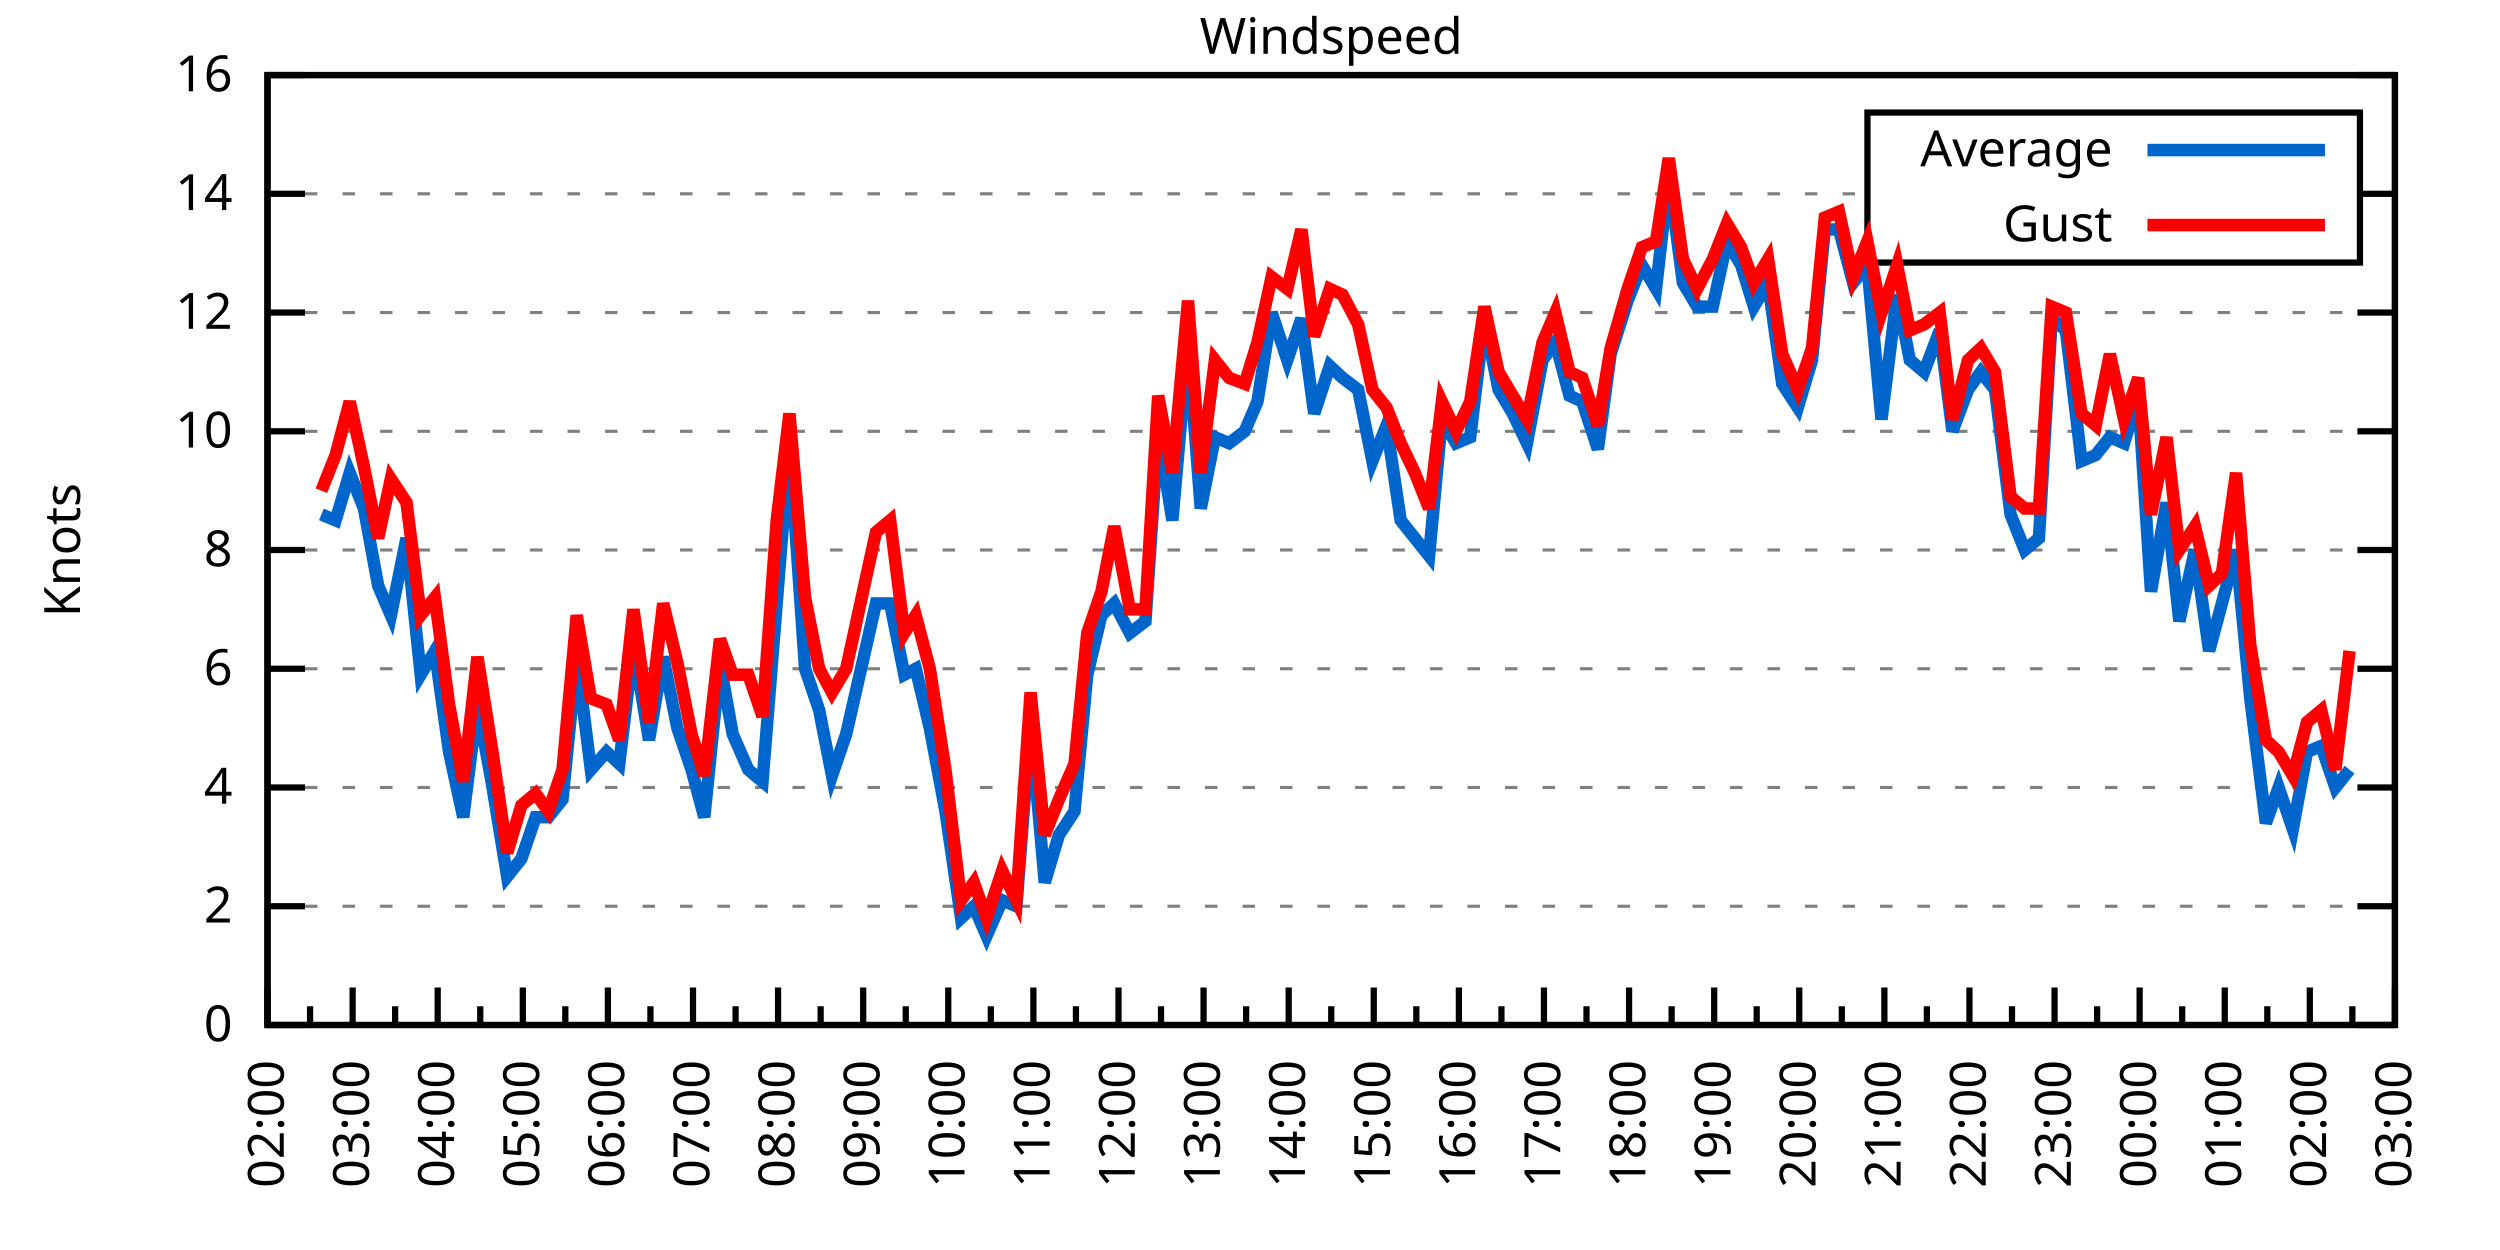
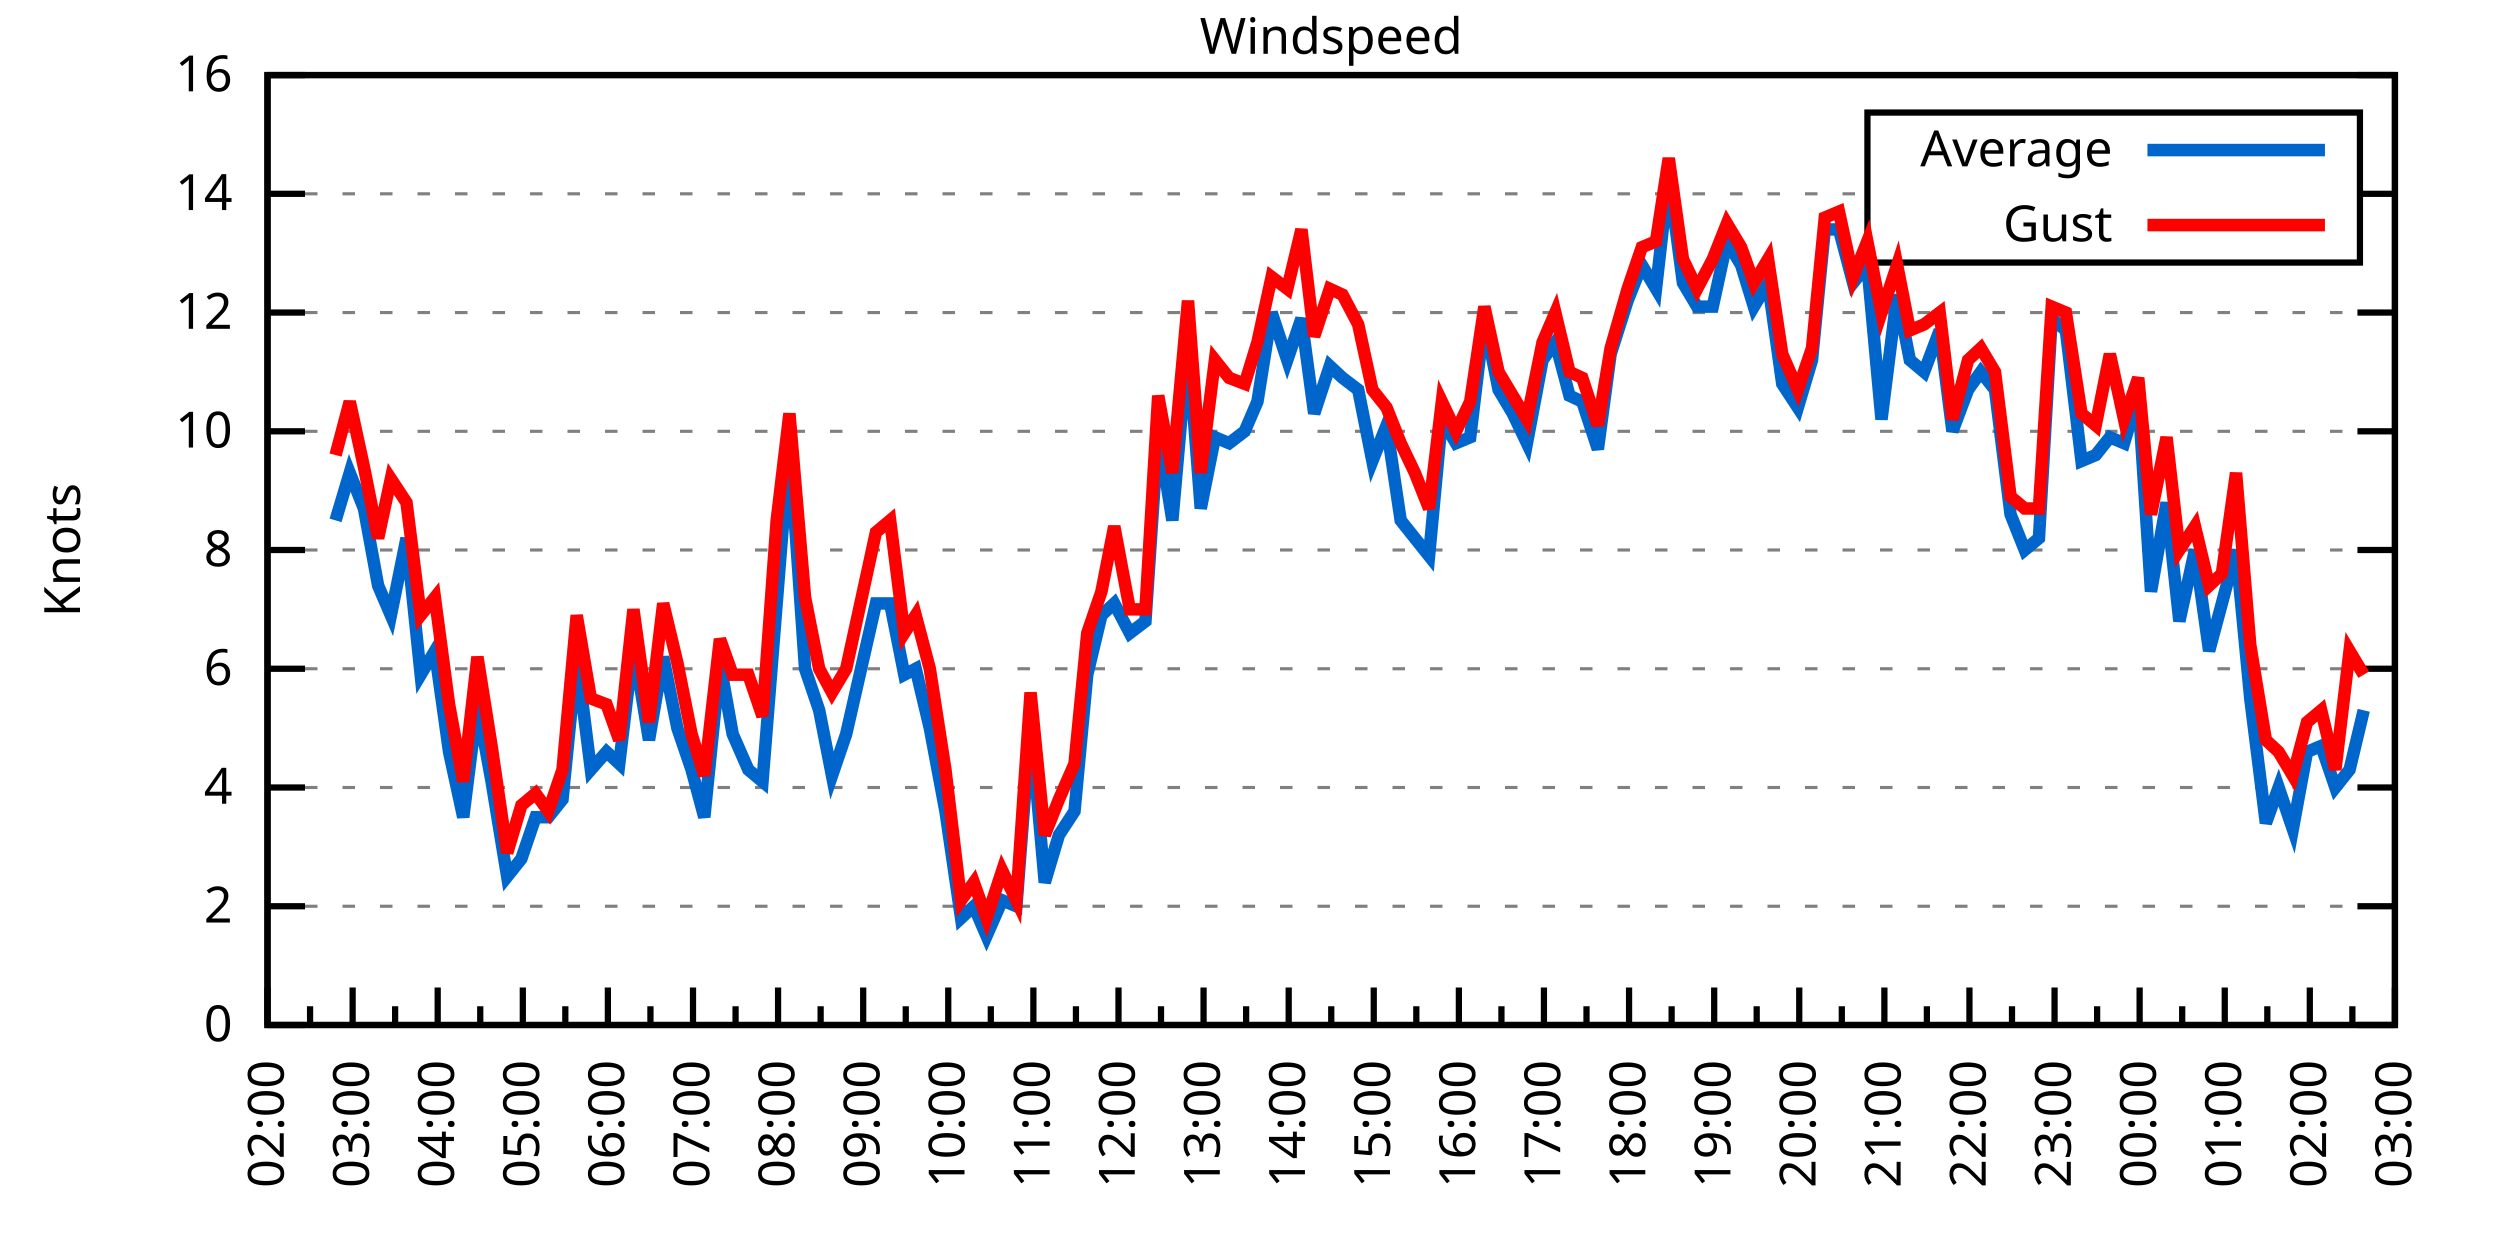
<svg xmlns="http://www.w3.org/2000/svg" xmlns:xlink="http://www.w3.org/1999/xlink" width="400" height="200" viewBox="0 0 400 200">
  <g id="gnuplot_canvas">
    <rect x="0" y="0" width="400" height="200" fill="none" />
    <defs>
      <circle id="gpDot" r="0.5" stroke-width="0.5" stroke="currentColor" />
      <path id="gpPt0" stroke-width="0.333" stroke="currentColor" d="M-1,0 h2 M0,-1 v2" />
      <path id="gpPt1" stroke-width="0.333" stroke="currentColor" d="M-1,-1 L1,1 M1,-1 L-1,1" />
      <path id="gpPt2" stroke-width="0.333" stroke="currentColor" d="M-1,0 L1,0 M0,-1 L0,1 M-1,-1 L1,1 M-1,1 L1,-1" />
      <rect id="gpPt3" stroke-width="0.333" stroke="currentColor" x="-1" y="-1" width="2" height="2" />
      <rect id="gpPt4" stroke-width="0.333" stroke="currentColor" fill="currentColor" x="-1" y="-1" width="2" height="2" />
      <circle id="gpPt5" stroke-width="0.333" stroke="currentColor" cx="0" cy="0" r="1" />
      <use xlink:href="#gpPt5" id="gpPt6" fill="currentColor" stroke="none" />
      <path id="gpPt7" stroke-width="0.333" stroke="currentColor" d="M0,-1.33 L-1.33,0.67 L1.33,0.67 z" />
      <use xlink:href="#gpPt7" id="gpPt8" fill="currentColor" stroke="none" />
      <use xlink:href="#gpPt7" id="gpPt9" stroke="currentColor" transform="rotate(180)" />
      <use xlink:href="#gpPt9" id="gpPt10" fill="currentColor" stroke="none" />
      <use xlink:href="#gpPt3" id="gpPt11" stroke="currentColor" transform="rotate(45)" />
      <use xlink:href="#gpPt11" id="gpPt12" fill="currentColor" stroke="none" />
      <path id="gpPt13" stroke-width="0.333" stroke="currentColor" d="M0,1.330 L1.265,0.411 L0.782,-1.067 L-0.782,-1.076 L-1.265,0.411 z" />
      <use xlink:href="#gpPt13" id="gpPt14" fill="currentColor" stroke="none" />
      <filter id="textbox" filterUnits="objectBoundingBox" x="0" y="0" height="1" width="1">
        <feFlood flood-color="white" flood-opacity="1" result="bgnd" />
        <feComposite in="SourceGraphic" in2="bgnd" operator="atop" />
      </filter>
      <filter id="greybox" filterUnits="objectBoundingBox" x="0" y="0" height="1" width="1">
        <feFlood flood-color="lightgrey" flood-opacity="1" result="grey" />
        <feComposite in="SourceGraphic" in2="grey" operator="atop" />
      </filter>
    </defs>
    <g fill="none" color="white" stroke="currentColor" stroke-width="1.00" stroke-linecap="butt" stroke-linejoin="miter">
</g>
    <g fill="none" color="black" stroke="currentColor" stroke-width="1.00" stroke-linecap="butt" stroke-linejoin="miter">
      <g stroke="none" shape-rendering="crispEdges">
        <polygon fill="rgb(255, 255, 255)" points="42.80,164.00 383.18,164.00 383.18,12.02 42.80,12.02 " />
      </g>
    </g>
    <g fill="none" color="black" stroke="currentColor" stroke-width="1.00" stroke-linecap="butt" stroke-linejoin="miter">
</g>
    <g fill="none" color="black" stroke="black" stroke-width="0.50" stroke-linecap="butt" stroke-linejoin="miter">
</g>
    <g fill="none" color="gray" stroke="currentColor" stroke-width="0.50" stroke-linecap="butt" stroke-linejoin="miter">
      <path stroke="gray" stroke-dasharray="2,4" class="gridline" d="M42.80,164.00 L383.19,164.00  " />
    </g>
    <g fill="none" color="gray" stroke="gray" stroke-width="1.00" stroke-linecap="butt" stroke-linejoin="miter">
</g>
    <g fill="none" color="black" stroke="currentColor" stroke-width="1.00" stroke-linecap="butt" stroke-linejoin="miter">
      <path stroke="black" d="M42.80,164.00 L48.80,164.00 M383.19,164.00 L377.19,164.00  " />
      <g transform="translate(37.20,166.60)" stroke="none" fill="black" font-family="Sans" font-size="8.00" text-anchor="end">
        <text>
          <tspan font-family="Sans"> 0</tspan>
        </text>
      </g>
    </g>
    <g fill="none" color="black" stroke="currentColor" stroke-width="1.00" stroke-linecap="butt" stroke-linejoin="miter">
</g>
    <g fill="none" color="black" stroke="black" stroke-width="0.50" stroke-linecap="butt" stroke-linejoin="miter">
</g>
    <g fill="none" color="gray" stroke="currentColor" stroke-width="0.50" stroke-linecap="butt" stroke-linejoin="miter">
      <path stroke="gray" stroke-dasharray="2,4" class="gridline" d="M42.80,145.00 L383.19,145.00  " />
    </g>
    <g fill="none" color="gray" stroke="gray" stroke-width="1.00" stroke-linecap="butt" stroke-linejoin="miter">
</g>
    <g fill="none" color="black" stroke="currentColor" stroke-width="1.00" stroke-linecap="butt" stroke-linejoin="miter">
      <path stroke="black" d="M42.80,145.00 L48.80,145.00 M383.19,145.00 L377.19,145.00  " />
      <g transform="translate(37.20,147.60)" stroke="none" fill="black" font-family="Sans" font-size="8.00" text-anchor="end">
        <text>
          <tspan font-family="Sans"> 2</tspan>
        </text>
      </g>
    </g>
    <g fill="none" color="black" stroke="currentColor" stroke-width="1.00" stroke-linecap="butt" stroke-linejoin="miter">
</g>
    <g fill="none" color="black" stroke="black" stroke-width="0.50" stroke-linecap="butt" stroke-linejoin="miter">
</g>
    <g fill="none" color="gray" stroke="currentColor" stroke-width="0.50" stroke-linecap="butt" stroke-linejoin="miter">
      <path stroke="gray" stroke-dasharray="2,4" class="gridline" d="M42.80,126.00 L383.19,126.00  " />
    </g>
    <g fill="none" color="gray" stroke="gray" stroke-width="1.00" stroke-linecap="butt" stroke-linejoin="miter">
</g>
    <g fill="none" color="black" stroke="currentColor" stroke-width="1.00" stroke-linecap="butt" stroke-linejoin="miter">
      <path stroke="black" d="M42.80,126.00 L48.80,126.00 M383.19,126.00 L377.19,126.00  " />
      <g transform="translate(37.20,128.60)" stroke="none" fill="black" font-family="Sans" font-size="8.00" text-anchor="end">
        <text>
          <tspan font-family="Sans"> 4</tspan>
        </text>
      </g>
    </g>
    <g fill="none" color="black" stroke="currentColor" stroke-width="1.00" stroke-linecap="butt" stroke-linejoin="miter">
</g>
    <g fill="none" color="black" stroke="black" stroke-width="0.50" stroke-linecap="butt" stroke-linejoin="miter">
</g>
    <g fill="none" color="gray" stroke="currentColor" stroke-width="0.50" stroke-linecap="butt" stroke-linejoin="miter">
      <path stroke="gray" stroke-dasharray="2,4" class="gridline" d="M42.80,107.00 L383.19,107.00  " />
    </g>
    <g fill="none" color="gray" stroke="gray" stroke-width="1.00" stroke-linecap="butt" stroke-linejoin="miter">
</g>
    <g fill="none" color="black" stroke="currentColor" stroke-width="1.00" stroke-linecap="butt" stroke-linejoin="miter">
      <path stroke="black" d="M42.80,107.00 L48.80,107.00 M383.19,107.00 L377.19,107.00  " />
      <g transform="translate(37.20,109.60)" stroke="none" fill="black" font-family="Sans" font-size="8.00" text-anchor="end">
        <text>
          <tspan font-family="Sans"> 6</tspan>
        </text>
      </g>
    </g>
    <g fill="none" color="black" stroke="currentColor" stroke-width="1.00" stroke-linecap="butt" stroke-linejoin="miter">
</g>
    <g fill="none" color="black" stroke="black" stroke-width="0.50" stroke-linecap="butt" stroke-linejoin="miter">
</g>
    <g fill="none" color="gray" stroke="currentColor" stroke-width="0.50" stroke-linecap="butt" stroke-linejoin="miter">
      <path stroke="gray" stroke-dasharray="2,4" class="gridline" d="M42.80,88.00 L383.19,88.00  " />
    </g>
    <g fill="none" color="gray" stroke="gray" stroke-width="1.00" stroke-linecap="butt" stroke-linejoin="miter">
</g>
    <g fill="none" color="black" stroke="currentColor" stroke-width="1.00" stroke-linecap="butt" stroke-linejoin="miter">
      <path stroke="black" d="M42.80,88.00 L48.80,88.00 M383.19,88.00 L377.19,88.00  " />
      <g transform="translate(37.20,90.60)" stroke="none" fill="black" font-family="Sans" font-size="8.00" text-anchor="end">
        <text>
          <tspan font-family="Sans"> 8</tspan>
        </text>
      </g>
    </g>
    <g fill="none" color="black" stroke="currentColor" stroke-width="1.00" stroke-linecap="butt" stroke-linejoin="miter">
</g>
    <g fill="none" color="black" stroke="black" stroke-width="0.50" stroke-linecap="butt" stroke-linejoin="miter">
</g>
    <g fill="none" color="gray" stroke="currentColor" stroke-width="0.50" stroke-linecap="butt" stroke-linejoin="miter">
      <path stroke="gray" stroke-dasharray="2,4" class="gridline" d="M42.80,69.01 L383.19,69.01  " />
    </g>
    <g fill="none" color="gray" stroke="gray" stroke-width="1.00" stroke-linecap="butt" stroke-linejoin="miter">
</g>
    <g fill="none" color="black" stroke="currentColor" stroke-width="1.00" stroke-linecap="butt" stroke-linejoin="miter">
      <path stroke="black" d="M42.80,69.01 L48.80,69.01 M383.19,69.01 L377.19,69.01  " />
      <g transform="translate(37.20,71.61)" stroke="none" fill="black" font-family="Sans" font-size="8.00" text-anchor="end">
        <text>
          <tspan font-family="Sans"> 10</tspan>
        </text>
      </g>
    </g>
    <g fill="none" color="black" stroke="currentColor" stroke-width="1.00" stroke-linecap="butt" stroke-linejoin="miter">
</g>
    <g fill="none" color="black" stroke="black" stroke-width="0.50" stroke-linecap="butt" stroke-linejoin="miter">
</g>
    <g fill="none" color="gray" stroke="currentColor" stroke-width="0.50" stroke-linecap="butt" stroke-linejoin="miter">
      <path stroke="gray" stroke-dasharray="2,4" class="gridline" d="M42.80,50.01 L383.19,50.01  " />
    </g>
    <g fill="none" color="gray" stroke="gray" stroke-width="1.00" stroke-linecap="butt" stroke-linejoin="miter">
</g>
    <g fill="none" color="black" stroke="currentColor" stroke-width="1.00" stroke-linecap="butt" stroke-linejoin="miter">
      <path stroke="black" d="M42.80,50.01 L48.80,50.01 M383.19,50.01 L377.19,50.01  " />
      <g transform="translate(37.20,52.61)" stroke="none" fill="black" font-family="Sans" font-size="8.00" text-anchor="end">
        <text>
          <tspan font-family="Sans"> 12</tspan>
        </text>
      </g>
    </g>
    <g fill="none" color="black" stroke="currentColor" stroke-width="1.00" stroke-linecap="butt" stroke-linejoin="miter">
</g>
    <g fill="none" color="black" stroke="black" stroke-width="0.50" stroke-linecap="butt" stroke-linejoin="miter">
</g>
    <g fill="none" color="gray" stroke="currentColor" stroke-width="0.50" stroke-linecap="butt" stroke-linejoin="miter">
      <path stroke="gray" stroke-dasharray="2,4" class="gridline" d="M42.80,31.01 L298.79,31.01 M377.59,31.01 L383.19,31.01  " />
    </g>
    <g fill="none" color="gray" stroke="gray" stroke-width="1.00" stroke-linecap="butt" stroke-linejoin="miter">
</g>
    <g fill="none" color="black" stroke="currentColor" stroke-width="1.00" stroke-linecap="butt" stroke-linejoin="miter">
      <path stroke="black" d="M42.80,31.01 L48.80,31.01 M383.19,31.01 L377.19,31.01  " />
      <g transform="translate(37.20,33.61)" stroke="none" fill="black" font-family="Sans" font-size="8.00" text-anchor="end">
        <text>
          <tspan font-family="Sans"> 14</tspan>
        </text>
      </g>
    </g>
    <g fill="none" color="black" stroke="currentColor" stroke-width="1.00" stroke-linecap="butt" stroke-linejoin="miter">
</g>
    <g fill="none" color="black" stroke="black" stroke-width="0.50" stroke-linecap="butt" stroke-linejoin="miter">
</g>
    <g fill="none" color="gray" stroke="currentColor" stroke-width="0.50" stroke-linecap="butt" stroke-linejoin="miter">
      <path stroke="gray" stroke-dasharray="2,4" class="gridline" d="M42.80,12.01 L383.19,12.01  " />
    </g>
    <g fill="none" color="gray" stroke="gray" stroke-width="1.00" stroke-linecap="butt" stroke-linejoin="miter">
</g>
    <g fill="none" color="black" stroke="currentColor" stroke-width="1.00" stroke-linecap="butt" stroke-linejoin="miter">
      <path stroke="black" d="M42.80,12.01 L48.80,12.01 M383.19,12.01 L377.19,12.01  " />
      <g transform="translate(37.20,14.61)" stroke="none" fill="black" font-family="Sans" font-size="8.00" text-anchor="end">
        <text>
          <tspan font-family="Sans"> 16</tspan>
        </text>
      </g>
    </g>
    <g fill="none" color="black" stroke="currentColor" stroke-width="1.00" stroke-linecap="butt" stroke-linejoin="miter">
      <path stroke="black" d="M42.80,164.00 L42.80,158.00  " />
      <g transform="translate(45.40,169.60) rotate(270)" stroke="none" fill="black" font-family="Sans" font-size="8.00" text-anchor="end">
        <text>
          <tspan font-family="Sans">02:00</tspan>
        </text>
      </g>
    </g>
    <g fill="none" color="black" stroke="currentColor" stroke-width="1.00" stroke-linecap="butt" stroke-linejoin="miter">
      <path stroke="black" d="M49.61,164.00 L49.61,161.00 M56.42,164.00 L56.42,158.00  " />
      <g transform="translate(59.02,169.60) rotate(270)" stroke="none" fill="black" font-family="Sans" font-size="8.00" text-anchor="end">
        <text>
          <tspan font-family="Sans">03:00</tspan>
        </text>
      </g>
    </g>
    <g fill="none" color="black" stroke="currentColor" stroke-width="1.00" stroke-linecap="butt" stroke-linejoin="miter">
      <path stroke="black" d="M63.22,164.00 L63.22,161.00 M70.03,164.00 L70.03,158.00  " />
      <g transform="translate(72.63,169.60) rotate(270)" stroke="none" fill="black" font-family="Sans" font-size="8.00" text-anchor="end">
        <text>
          <tspan font-family="Sans">04:00</tspan>
        </text>
      </g>
    </g>
    <g fill="none" color="black" stroke="currentColor" stroke-width="1.00" stroke-linecap="butt" stroke-linejoin="miter">
      <path stroke="black" d="M76.84,164.00 L76.84,161.00 M83.65,164.00 L83.65,158.00  " />
      <g transform="translate(86.25,169.60) rotate(270)" stroke="none" fill="black" font-family="Sans" font-size="8.00" text-anchor="end">
        <text>
          <tspan font-family="Sans">05:00</tspan>
        </text>
      </g>
    </g>
    <g fill="none" color="black" stroke="currentColor" stroke-width="1.00" stroke-linecap="butt" stroke-linejoin="miter">
      <path stroke="black" d="M90.45,164.00 L90.45,161.00 M97.26,164.00 L97.26,158.00  " />
      <g transform="translate(99.86,169.60) rotate(270)" stroke="none" fill="black" font-family="Sans" font-size="8.00" text-anchor="end">
        <text>
          <tspan font-family="Sans">06:00</tspan>
        </text>
      </g>
    </g>
    <g fill="none" color="black" stroke="currentColor" stroke-width="1.00" stroke-linecap="butt" stroke-linejoin="miter">
      <path stroke="black" d="M104.07,164.00 L104.07,161.00 M110.88,164.00 L110.88,158.00  " />
      <g transform="translate(113.48,169.60) rotate(270)" stroke="none" fill="black" font-family="Sans" font-size="8.00" text-anchor="end">
        <text>
          <tspan font-family="Sans">07:00</tspan>
        </text>
      </g>
    </g>
    <g fill="none" color="black" stroke="currentColor" stroke-width="1.00" stroke-linecap="butt" stroke-linejoin="miter">
      <path stroke="black" d="M117.69,164.00 L117.69,161.00 M124.49,164.00 L124.49,158.00  " />
      <g transform="translate(127.09,169.60) rotate(270)" stroke="none" fill="black" font-family="Sans" font-size="8.00" text-anchor="end">
        <text>
          <tspan font-family="Sans">08:00</tspan>
        </text>
      </g>
    </g>
    <g fill="none" color="black" stroke="currentColor" stroke-width="1.00" stroke-linecap="butt" stroke-linejoin="miter">
      <path stroke="black" d="M131.30,164.00 L131.30,161.00 M138.11,164.00 L138.11,158.00  " />
      <g transform="translate(140.71,169.60) rotate(270)" stroke="none" fill="black" font-family="Sans" font-size="8.00" text-anchor="end">
        <text>
          <tspan font-family="Sans">09:00</tspan>
        </text>
      </g>
    </g>
    <g fill="none" color="black" stroke="currentColor" stroke-width="1.00" stroke-linecap="butt" stroke-linejoin="miter">
      <path stroke="black" d="M144.92,164.00 L144.92,161.00 M151.72,164.00 L151.72,158.00  " />
      <g transform="translate(154.32,169.60) rotate(270)" stroke="none" fill="black" font-family="Sans" font-size="8.00" text-anchor="end">
        <text>
          <tspan font-family="Sans">10:00</tspan>
        </text>
      </g>
    </g>
    <g fill="none" color="black" stroke="currentColor" stroke-width="1.00" stroke-linecap="butt" stroke-linejoin="miter">
      <path stroke="black" d="M158.53,164.00 L158.53,161.00 M165.34,164.00 L165.34,158.00  " />
      <g transform="translate(167.94,169.60) rotate(270)" stroke="none" fill="black" font-family="Sans" font-size="8.00" text-anchor="end">
        <text>
          <tspan font-family="Sans">11:00</tspan>
        </text>
      </g>
    </g>
    <g fill="none" color="black" stroke="currentColor" stroke-width="1.00" stroke-linecap="butt" stroke-linejoin="miter">
      <path stroke="black" d="M172.15,164.00 L172.15,161.00 M178.96,164.00 L178.96,158.00  " />
      <g transform="translate(181.56,169.60) rotate(270)" stroke="none" fill="black" font-family="Sans" font-size="8.00" text-anchor="end">
        <text>
          <tspan font-family="Sans">12:00</tspan>
        </text>
      </g>
    </g>
    <g fill="none" color="black" stroke="currentColor" stroke-width="1.00" stroke-linecap="butt" stroke-linejoin="miter">
      <path stroke="black" d="M185.76,164.00 L185.76,161.00 M192.57,164.00 L192.57,158.00  " />
      <g transform="translate(195.17,169.60) rotate(270)" stroke="none" fill="black" font-family="Sans" font-size="8.00" text-anchor="end">
        <text>
          <tspan font-family="Sans">13:00</tspan>
        </text>
      </g>
    </g>
    <g fill="none" color="black" stroke="currentColor" stroke-width="1.00" stroke-linecap="butt" stroke-linejoin="miter">
      <path stroke="black" d="M199.38,164.00 L199.38,161.00 M206.19,164.00 L206.19,158.00  " />
      <g transform="translate(208.79,169.60) rotate(270)" stroke="none" fill="black" font-family="Sans" font-size="8.00" text-anchor="end">
        <text>
          <tspan font-family="Sans">14:00</tspan>
        </text>
      </g>
    </g>
    <g fill="none" color="black" stroke="currentColor" stroke-width="1.00" stroke-linecap="butt" stroke-linejoin="miter">
      <path stroke="black" d="M213.00,164.00 L213.00,161.00 M219.80,164.00 L219.80,158.00  " />
      <g transform="translate(222.40,169.60) rotate(270)" stroke="none" fill="black" font-family="Sans" font-size="8.00" text-anchor="end">
        <text>
          <tspan font-family="Sans">15:00</tspan>
        </text>
      </g>
    </g>
    <g fill="none" color="black" stroke="currentColor" stroke-width="1.00" stroke-linecap="butt" stroke-linejoin="miter">
      <path stroke="black" d="M226.61,164.00 L226.61,161.00 M233.42,164.00 L233.42,158.00  " />
      <g transform="translate(236.02,169.60) rotate(270)" stroke="none" fill="black" font-family="Sans" font-size="8.00" text-anchor="end">
        <text>
          <tspan font-family="Sans">16:00</tspan>
        </text>
      </g>
    </g>
    <g fill="none" color="black" stroke="currentColor" stroke-width="1.00" stroke-linecap="butt" stroke-linejoin="miter">
      <path stroke="black" d="M240.23,164.00 L240.23,161.00 M247.03,164.00 L247.03,158.00  " />
      <g transform="translate(249.63,169.60) rotate(270)" stroke="none" fill="black" font-family="Sans" font-size="8.00" text-anchor="end">
        <text>
          <tspan font-family="Sans">17:00</tspan>
        </text>
      </g>
    </g>
    <g fill="none" color="black" stroke="currentColor" stroke-width="1.00" stroke-linecap="butt" stroke-linejoin="miter">
      <path stroke="black" d="M253.84,164.00 L253.84,161.00 M260.65,164.00 L260.65,158.00  " />
      <g transform="translate(263.25,169.60) rotate(270)" stroke="none" fill="black" font-family="Sans" font-size="8.00" text-anchor="end">
        <text>
          <tspan font-family="Sans">18:00</tspan>
        </text>
      </g>
    </g>
    <g fill="none" color="black" stroke="currentColor" stroke-width="1.00" stroke-linecap="butt" stroke-linejoin="miter">
      <path stroke="black" d="M267.46,164.00 L267.46,161.00 M274.27,164.00 L274.27,158.00  " />
      <g transform="translate(276.87,169.60) rotate(270)" stroke="none" fill="black" font-family="Sans" font-size="8.00" text-anchor="end">
        <text>
          <tspan font-family="Sans">19:00</tspan>
        </text>
      </g>
    </g>
    <g fill="none" color="black" stroke="currentColor" stroke-width="1.00" stroke-linecap="butt" stroke-linejoin="miter">
      <path stroke="black" d="M281.07,164.00 L281.07,161.00 M287.88,164.00 L287.88,158.00  " />
      <g transform="translate(290.48,169.60) rotate(270)" stroke="none" fill="black" font-family="Sans" font-size="8.00" text-anchor="end">
        <text>
          <tspan font-family="Sans">20:00</tspan>
        </text>
      </g>
    </g>
    <g fill="none" color="black" stroke="currentColor" stroke-width="1.00" stroke-linecap="butt" stroke-linejoin="miter">
      <path stroke="black" d="M294.69,164.00 L294.69,161.00 M301.50,164.00 L301.50,158.00  " />
      <g transform="translate(304.10,169.60) rotate(270)" stroke="none" fill="black" font-family="Sans" font-size="8.00" text-anchor="end">
        <text>
          <tspan font-family="Sans">21:00</tspan>
        </text>
      </g>
    </g>
    <g fill="none" color="black" stroke="currentColor" stroke-width="1.00" stroke-linecap="butt" stroke-linejoin="miter">
      <path stroke="black" d="M308.30,164.00 L308.30,161.00 M315.11,164.00 L315.11,158.00  " />
      <g transform="translate(317.71,169.60) rotate(270)" stroke="none" fill="black" font-family="Sans" font-size="8.00" text-anchor="end">
        <text>
          <tspan font-family="Sans">22:00</tspan>
        </text>
      </g>
    </g>
    <g fill="none" color="black" stroke="currentColor" stroke-width="1.00" stroke-linecap="butt" stroke-linejoin="miter">
      <path stroke="black" d="M321.92,164.00 L321.92,161.00 M328.73,164.00 L328.73,158.00  " />
      <g transform="translate(331.33,169.60) rotate(270)" stroke="none" fill="black" font-family="Sans" font-size="8.00" text-anchor="end">
        <text>
          <tspan font-family="Sans">23:00</tspan>
        </text>
      </g>
    </g>
    <g fill="none" color="black" stroke="currentColor" stroke-width="1.00" stroke-linecap="butt" stroke-linejoin="miter">
      <path stroke="black" d="M335.54,164.00 L335.54,161.00 M342.34,164.00 L342.34,158.00  " />
      <g transform="translate(344.94,169.60) rotate(270)" stroke="none" fill="black" font-family="Sans" font-size="8.00" text-anchor="end">
        <text>
          <tspan font-family="Sans">00:00</tspan>
        </text>
      </g>
    </g>
    <g fill="none" color="black" stroke="currentColor" stroke-width="1.00" stroke-linecap="butt" stroke-linejoin="miter">
      <path stroke="black" d="M349.15,164.00 L349.15,161.00 M355.96,164.00 L355.96,158.00  " />
      <g transform="translate(358.56,169.60) rotate(270)" stroke="none" fill="black" font-family="Sans" font-size="8.00" text-anchor="end">
        <text>
          <tspan font-family="Sans">01:00</tspan>
        </text>
      </g>
    </g>
    <g fill="none" color="black" stroke="currentColor" stroke-width="1.00" stroke-linecap="butt" stroke-linejoin="miter">
      <path stroke="black" d="M362.77,164.00 L362.77,161.00 M369.57,164.00 L369.57,158.00  " />
      <g transform="translate(372.17,169.60) rotate(270)" stroke="none" fill="black" font-family="Sans" font-size="8.00" text-anchor="end">
        <text>
          <tspan font-family="Sans">02:00</tspan>
        </text>
      </g>
    </g>
    <g fill="none" color="black" stroke="currentColor" stroke-width="1.00" stroke-linecap="butt" stroke-linejoin="miter">
      <path stroke="black" d="M376.38,164.00 L376.38,161.00 M383.19,164.00 L383.19,158.00  " />
      <g transform="translate(385.79,169.60) rotate(270)" stroke="none" fill="black" font-family="Sans" font-size="8.00" text-anchor="end">
        <text>
          <tspan font-family="Sans">03:00</tspan>
        </text>
      </g>
    </g>
    <g fill="none" color="black" stroke="currentColor" stroke-width="1.00" stroke-linecap="butt" stroke-linejoin="miter">
</g>
    <g fill="none" color="black" stroke="currentColor" stroke-width="1.00" stroke-linecap="butt" stroke-linejoin="miter">
      <path stroke="black" d="M42.80,12.01 L42.80,164.00 L383.19,164.00 L383.19,12.01 L42.80,12.01 Z  " />
    </g>
    <g fill="none" color="black" stroke="currentColor" stroke-width="1.00" stroke-linecap="butt" stroke-linejoin="miter">
      <g transform="translate(12.80,88.01) rotate(270)" stroke="none" fill="black" font-family="Sans" font-size="8.00" text-anchor="middle">
        <text>
          <tspan font-family="Sans">Knots</tspan>
        </text>
      </g>
    </g>
    <g fill="none" color="black" stroke="currentColor" stroke-width="1.00" stroke-linecap="butt" stroke-linejoin="miter">
</g>
    <g fill="none" color="black" stroke="currentColor" stroke-width="1.00" stroke-linecap="butt" stroke-linejoin="miter">
      <path stroke="black" d="M298.79,42.01 L298.79,18.01 L377.59,18.01 L377.59,42.01 L298.79,42.01 Z  " />
    </g>
    <g id="Windspeed_plot_1">
      <g fill="none" color="white" stroke="black" stroke-width="2.00" stroke-linecap="butt" stroke-linejoin="miter">
</g>
      <g fill="none" color="black" stroke="currentColor" stroke-width="2.00" stroke-linecap="butt" stroke-linejoin="miter">
        <g transform="translate(337.99,26.61)" stroke="none" fill="black" font-family="Sans" font-size="8.00" text-anchor="end">
          <text>
            <tspan font-family="Sans">Average</tspan>
          </text>
        </g>
      </g>
      <g fill="none" color="black" stroke="currentColor" stroke-width="2.00" stroke-linecap="butt" stroke-linejoin="miter">
-         <path stroke="rgb(  0, 102, 204)" d="M343.59,24.01 L371.99,24.01 M51.42,82.31 L53.69,83.26 L55.96,75.66 L58.23,81.36 L60.50,93.70 L62.54,98.45   L65.04,86.11 L67.31,107.95 L69.58,104.15 L71.85,120.30 L74.12,130.75 L76.39,112.70 L78.65,125.05 L81.15,140.25   L83.42,137.40 L85.69,130.75 L87.73,130.75 L90.00,127.90 L92.27,105.10 L94.54,123.15 L97.04,120.30 L99.08,122.20   L101.35,103.20 L103.84,118.40 L106.11,105.10 L108.38,116.50 L110.65,123.15 L112.69,130.75 L115.19,106.05 L117.23,117.45   L119.73,123.15 L122.00,125.05 L124.27,96.55 L126.31,70.91 L128.81,107.00 L131.07,113.65 L133.12,124.10 L135.39,117.45   L140.15,96.55 L142.42,96.55 L144.69,107.95 L146.51,107.00 L148.77,116.50 L151.27,129.80 L153.77,146.90 L155.81,145.00   L157.85,149.75 L160.35,144.05 L162.62,145.00 L164.89,115.55 L167.16,141.20 L169.43,133.60 L171.92,129.80 L173.96,107.95   L176.23,98.45 L178.28,96.55 L180.77,101.30 L183.27,99.40 L185.31,69.01 L187.58,83.26 L190.08,54.76 L192.12,81.36   L194.39,69.96 L196.66,70.91 L199.15,69.01 L201.19,64.26 L203.46,50.01 L205.96,57.61 L208.23,50.96 L210.27,66.16   L212.77,58.56 L214.81,60.46 L217.31,62.36 L219.58,73.76 L221.85,68.06 L224.11,83.26 L226.38,86.11 L228.65,88.95   L230.70,67.11 L232.96,70.91 L235.23,69.96 L237.50,50.96 L239.77,62.36 L242.04,66.16 L244.31,70.91 L246.81,57.61   L248.85,54.76 L251.12,63.31 L253.16,64.26 L255.66,71.86 L257.70,56.66 L260.42,48.11 L262.69,42.41 L264.96,46.21   L267.00,28.16 L269.27,45.26 L271.54,49.06 L274.04,49.06 L276.31,38.61 L278.58,42.41 L280.62,49.06 L282.89,45.26   L285.16,61.41 L287.65,65.21 L289.92,57.61 L291.97,36.71 L294.23,36.71 L296.50,45.26 L298.77,42.41 L301.04,67.11   L303.54,47.16 L305.58,57.61 L307.85,59.51 L310.35,52.86 L312.39,69.01 L314.89,62.36 L316.93,59.51 L319.20,62.36   L321.69,82.31 L323.96,88.00 L326.23,86.11 L328.27,50.96 L330.54,52.86 L333.04,73.76 L335.31,72.81 L337.58,69.96   L339.85,70.91 L342.12,63.31 L344.16,94.65 L346.65,80.41 L348.70,99.40 L351.19,88.00 L353.46,104.15 L355.50,96.55   L357.77,88.00 L360.04,111.75 L362.54,131.70 L364.58,126.00 L366.85,132.65 L369.12,120.30 L371.39,119.35 L373.66,126.00   L375.93,123.15  " />
+         <path stroke="rgb(  0, 102, 204)" d="M343.59,24.01 L371.99,24.01 M53.69,83.26 L55.96,75.66 L58.23,81.36 L60.50,93.70 L62.54,98.45 L65.04,86.11   L67.31,107.95 L69.58,104.15 L71.85,120.30 L74.12,130.75 L76.39,112.70 L78.65,125.05 L81.15,140.25 L83.42,137.40   L85.69,130.75 L87.73,130.75 L90.00,127.90 L92.27,105.10 L94.54,123.15 L97.04,120.30 L99.08,122.20 L101.35,103.20   L103.84,118.40 L106.11,105.10 L108.38,116.50 L110.65,123.15 L112.69,130.75 L115.19,106.05 L117.23,117.45 L119.73,123.15   L122.00,125.05 L124.27,96.55 L126.31,70.91 L128.81,107.00 L131.07,113.65 L133.12,124.10 L135.39,117.45 L140.15,96.55   L142.42,96.55 L144.69,107.95 L146.51,107.00 L148.77,116.50 L151.27,129.80 L153.77,146.90 L155.81,145.00 L157.85,149.75   L160.35,144.05 L162.62,145.00 L164.89,115.55 L167.16,141.20 L169.43,133.60 L171.92,129.80 L173.96,107.95 L176.23,98.45   L178.28,96.55 L180.77,101.30 L183.27,99.40 L185.31,69.01 L187.58,83.26 L190.08,54.76 L192.12,81.36 L194.39,69.96   L196.66,70.91 L199.15,69.01 L201.19,64.26 L203.46,50.01 L205.96,57.61 L208.23,50.96 L210.27,66.16 L212.77,58.56   L214.81,60.46 L217.31,62.36 L219.58,73.76 L221.85,68.06 L224.11,83.26 L226.38,86.11 L228.65,88.95 L230.70,67.11   L232.96,70.91 L235.23,69.96 L237.50,50.96 L239.77,62.36 L242.04,66.16 L244.31,70.91 L246.81,57.61 L248.85,54.76   L251.12,63.31 L253.16,64.26 L255.66,71.86 L257.70,56.66 L260.42,48.11 L262.69,42.41 L264.96,46.21 L267.00,28.16   L269.27,45.26 L271.54,49.06 L274.04,49.06 L276.31,38.61 L278.58,42.41 L280.62,49.06 L282.89,45.26 L285.16,61.41   L287.65,65.21 L289.92,57.61 L291.97,36.71 L294.23,36.71 L296.50,45.26 L298.77,42.41 L301.04,67.11 L303.54,47.16   L305.58,57.61 L307.85,59.51 L310.35,52.86 L312.39,69.01 L314.89,62.36 L316.93,59.51 L319.20,62.36 L321.69,82.31   L323.96,88.00 L326.23,86.11 L328.27,50.96 L330.54,52.86 L333.04,73.76 L335.31,72.81 L337.58,69.96 L339.85,70.91   L342.12,63.31 L344.16,94.65 L346.65,80.41 L348.70,99.40 L351.19,88.00 L353.46,104.15 L355.50,96.55 L357.77,88.00   L360.04,111.75 L362.54,131.70 L364.58,126.00 L366.85,132.65 L369.12,120.30 L371.39,119.35 L373.66,126.00 L375.93,123.15   L378.20,113.65  " />
      </g>
    </g>
    <g id="Windspeed_plot_2">
      <g fill="none" color="black" stroke="currentColor" stroke-width="2.00" stroke-linecap="butt" stroke-linejoin="miter">
        <g transform="translate(337.99,38.61)" stroke="none" fill="black" font-family="Sans" font-size="8.00" text-anchor="end">
          <text>
            <tspan font-family="Sans">Gust</tspan>
          </text>
        </g>
      </g>
      <g fill="none" color="black" stroke="currentColor" stroke-width="2.00" stroke-linecap="butt" stroke-linejoin="miter">
-         <path stroke="rgb(255,   0,   0)" d="M343.59,36.01 L371.99,36.01 M51.42,78.51 L53.69,72.81 L55.96,64.26 L58.23,74.71 L60.50,86.11 L62.54,76.61   L65.04,80.41 L67.31,98.45 L69.58,95.60 L71.85,112.70 L74.12,125.05 L76.39,105.10 L78.65,119.35 L81.15,136.45   L83.42,128.85 L85.69,126.95 L87.73,129.80 L90.00,123.15 L92.27,98.45 L94.54,111.75 L97.04,112.70 L99.08,118.40   L101.35,97.50 L103.84,115.55 L106.11,96.55 L108.38,106.05 L110.65,117.45 L112.69,124.10 L115.19,102.25 L117.23,107.95   L119.73,107.95 L122.00,114.60 L124.27,83.26 L126.31,66.16 L128.81,95.60 L131.07,107.00 L133.12,110.80 L135.39,107.00   L140.15,85.16 L142.42,83.26 L144.69,101.30 L146.51,98.45 L148.77,107.00 L151.27,123.15 L153.77,144.05 L155.81,141.20   L157.85,146.90 L160.35,139.30 L162.62,144.05 L164.89,110.80 L167.16,133.60 L169.43,127.90 L171.92,122.20 L173.96,101.30   L176.23,94.65 L178.28,84.21 L180.77,97.50 L183.27,97.50 L185.31,63.31 L187.58,75.66 L190.08,48.11 L192.12,75.66   L194.39,57.61 L196.66,60.46 L199.15,61.41 L201.19,54.76 L203.46,44.31 L205.96,46.21 L208.23,36.71 L210.27,53.81   L212.77,46.21 L214.81,47.16 L217.31,51.91 L219.58,62.36 L221.85,65.21 L224.11,70.91 L226.38,75.66 L228.65,81.36   L230.70,64.26 L232.96,69.01 L235.23,64.26 L237.50,49.06 L239.77,59.51 L242.04,63.31 L244.31,67.11 L246.81,54.76   L248.85,50.01 L251.12,59.51 L253.16,60.46 L255.66,68.06 L257.70,55.71 L260.42,46.21 L262.69,39.56 L264.96,38.61   L267.00,25.31 L269.27,41.46 L271.54,46.21 L274.04,41.46 L276.31,35.76 L278.58,39.56 L280.62,45.26 L282.89,41.46   L285.16,56.66 L287.65,62.36 L289.92,55.71 L291.97,34.81 L294.23,33.86 L296.50,44.31 L298.77,38.61 L301.04,50.01   L303.54,42.41 L305.58,52.86 L307.85,51.91 L310.35,50.01 L312.39,67.11 L314.89,57.61 L316.93,55.71 L319.20,59.51   L321.69,79.46 L323.96,81.36 L326.23,81.36 L328.27,49.06 L330.54,50.01 L333.04,66.16 L335.31,68.06 L337.58,56.66   L339.85,67.11 L342.12,60.46 L344.16,82.31 L346.65,69.96 L348.70,88.00 L351.19,84.21 L353.46,93.70 L355.50,91.80   L357.77,75.66 L360.04,103.20 L362.54,118.40 L364.58,120.30 L366.85,124.10 L369.12,115.55 L371.39,113.65 L373.66,123.15   L375.93,104.15  " />
+         <path stroke="rgb(255,   0,   0)" d="M343.59,36.01 L371.99,36.01 M53.69,72.81 L55.96,64.26 L58.23,74.71 L60.50,86.11 L62.54,76.61 L65.04,80.41   L67.31,98.45 L69.58,95.60 L71.85,112.70 L74.12,125.05 L76.39,105.10 L78.65,119.35 L81.15,136.45 L83.42,128.85   L85.69,126.95 L87.73,129.80 L90.00,123.15 L92.27,98.45 L94.54,111.75 L97.04,112.70 L99.08,118.40 L101.35,97.50   L103.84,115.55 L106.11,96.55 L108.38,106.05 L110.65,117.45 L112.69,124.10 L115.19,102.25 L117.23,107.95 L119.73,107.95   L122.00,114.60 L124.27,83.26 L126.31,66.16 L128.81,95.60 L131.07,107.00 L133.12,110.80 L135.39,107.00 L140.15,85.16   L142.42,83.26 L144.69,101.30 L146.51,98.45 L148.77,107.00 L151.27,123.15 L153.77,144.05 L155.81,141.20 L157.85,146.90   L160.35,139.30 L162.62,144.05 L164.89,110.80 L167.16,133.60 L169.43,127.90 L171.92,122.20 L173.96,101.30 L176.23,94.65   L178.28,84.21 L180.77,97.50 L183.27,97.50 L185.31,63.31 L187.58,75.66 L190.08,48.11 L192.12,75.66 L194.39,57.61   L196.66,60.46 L199.15,61.41 L201.19,54.76 L203.46,44.31 L205.96,46.21 L208.23,36.71 L210.27,53.81 L212.77,46.21   L214.81,47.16 L217.31,51.91 L219.58,62.36 L221.85,65.21 L224.11,70.91 L226.38,75.66 L228.65,81.36 L230.70,64.26   L232.96,69.01 L235.23,64.26 L237.50,49.06 L239.77,59.51 L242.04,63.31 L244.31,67.11 L246.81,54.76 L248.85,50.01   L251.12,59.51 L253.16,60.46 L255.66,68.06 L257.70,55.71 L260.42,46.21 L262.69,39.56 L264.96,38.61 L267.00,25.31   L269.27,41.46 L271.54,46.21 L274.04,41.46 L276.31,35.76 L278.58,39.56 L280.62,45.26 L282.89,41.46 L285.16,56.66   L287.65,62.36 L289.92,55.71 L291.97,34.81 L294.23,33.86 L296.50,44.31 L298.77,38.61 L301.04,50.01 L303.54,42.41   L305.58,52.86 L307.85,51.91 L310.35,50.01 L312.39,67.11 L314.89,57.61 L316.93,55.71 L319.20,59.51 L321.69,79.46   L323.96,81.36 L326.23,81.36 L328.27,49.06 L330.54,50.01 L333.04,66.16 L335.31,68.06 L337.58,56.66 L339.85,67.11   L342.12,60.46 L344.16,82.31 L346.65,69.96 L348.70,88.00 L351.19,84.21 L353.46,93.70 L355.50,91.80 L357.77,75.66   L360.04,103.20 L362.54,118.40 L364.58,120.30 L366.85,124.10 L369.12,115.55 L371.39,113.65 L373.66,123.15 L375.93,104.15   L378.20,107.95  " />
      </g>
    </g>
    <g fill="none" color="black" stroke="currentColor" stroke-width="2.00" stroke-linecap="butt" stroke-linejoin="miter">
</g>
    <g fill="none" color="black" stroke="black" stroke-width="1.00" stroke-linecap="butt" stroke-linejoin="miter">
</g>
    <g fill="none" color="black" stroke="currentColor" stroke-width="1.00" stroke-linecap="butt" stroke-linejoin="miter">
      <path stroke="black" d="M42.80,12.01 L42.80,164.00 L383.19,164.00 L383.19,12.01 L42.80,12.01 Z  " />
    </g>
    <g fill="none" color="black" stroke="currentColor" stroke-width="1.00" stroke-linecap="butt" stroke-linejoin="miter">
      <g transform="translate(212.99,8.61)" stroke="none" fill="black" font-family="Sans" font-size="8.00" text-anchor="middle">
        <text>
          <tspan font-family="Sans">Windspeed</tspan>
        </text>
      </g>
    </g>
    <g fill="none" color="black" stroke="currentColor" stroke-width="1.00" stroke-linecap="butt" stroke-linejoin="miter">
</g>
  </g>
</svg>
